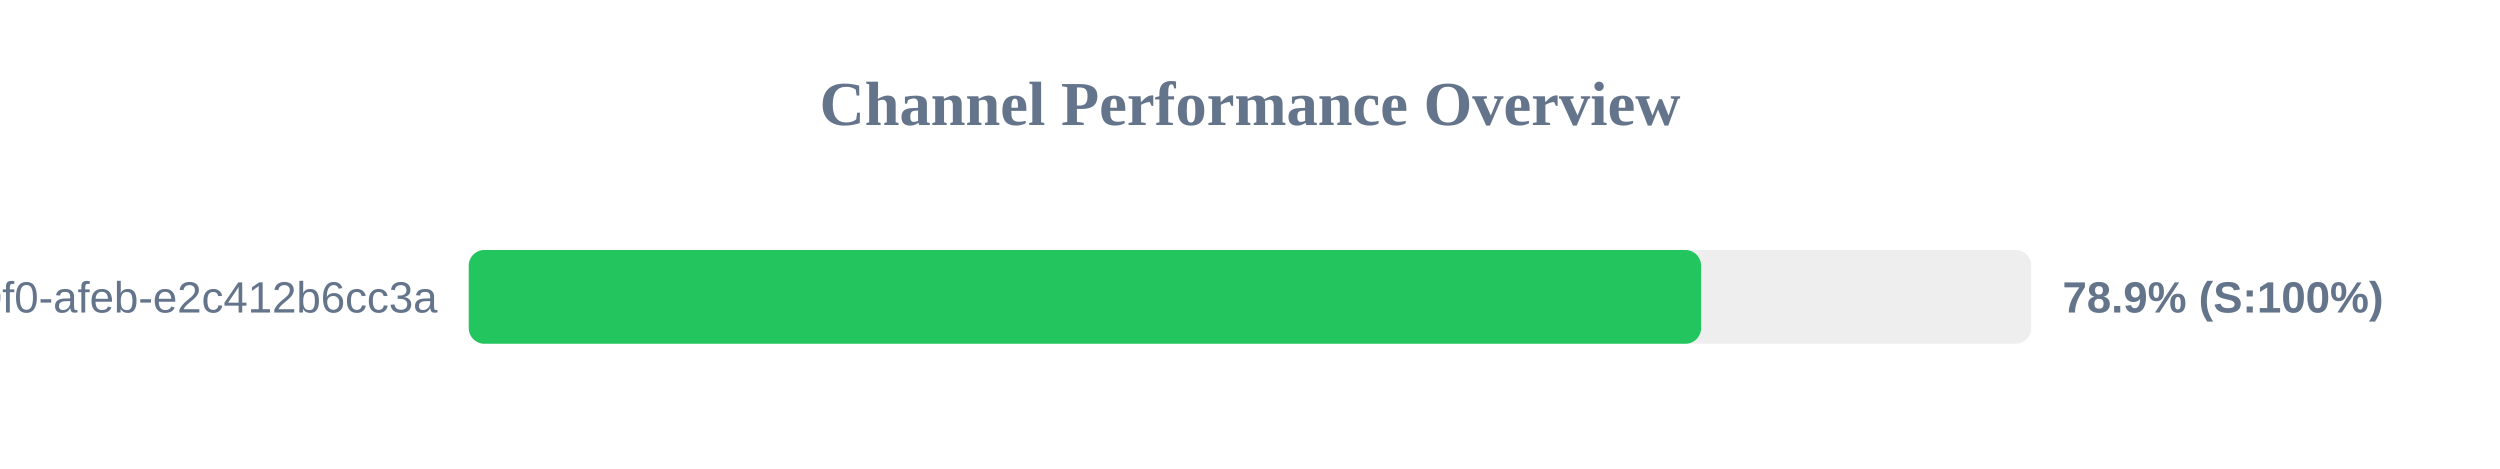
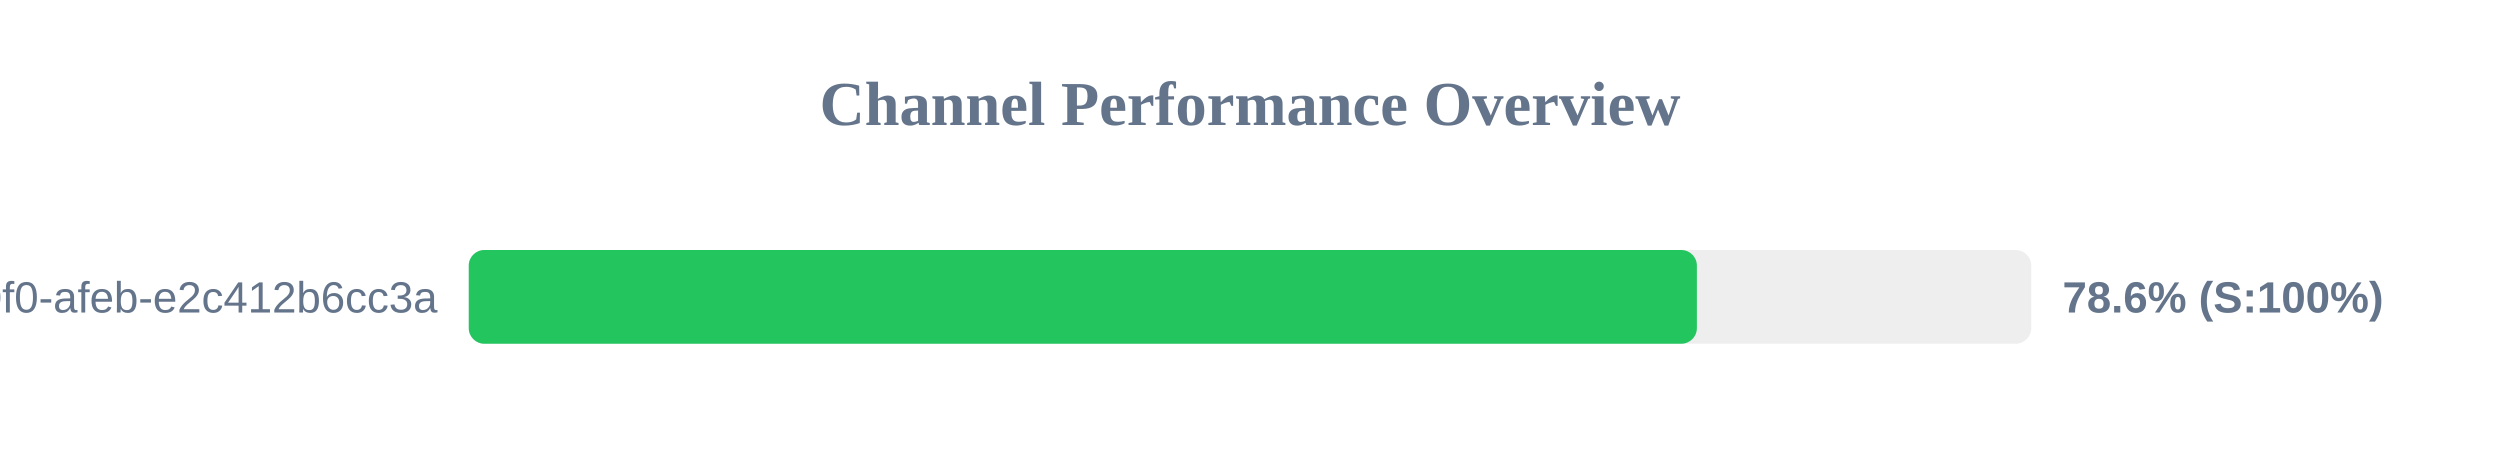
<svg xmlns="http://www.w3.org/2000/svg" width="800" height="150" version="1.1">
  <style>
        .row { font: 14px Arial; fill: #64748b; }
        .score { font: bold 14px Arial; fill: #64748b; }
    </style>
  <text x="400" y="40" text-anchor="middle" font-size="20px" font-weight="bold" fill="#64748b">Channel Performance Overview</text>
  <rect x="150" y="80" width="500" height="30" fill="#eee" rx="5" />
-   <rect x="150" y="80" width="394.35" height="30" fill="#22c55e" rx="5" />
+   <rect x="150" y="80" width="393.0" height="30" fill="#22c55e" rx="5" />
  <text x="140" y="100" text-anchor="end" class="row">?uuid=c6e02cd8-ce11-40f0-afeb-e2c412b6cc3a</text>
-   <text x="660" y="100" text-anchor="start" class="score">78.9% (S:100%)</text>
+   <text x="660" y="100" text-anchor="start" class="score">78.6% (S:100%)</text>
</svg>
